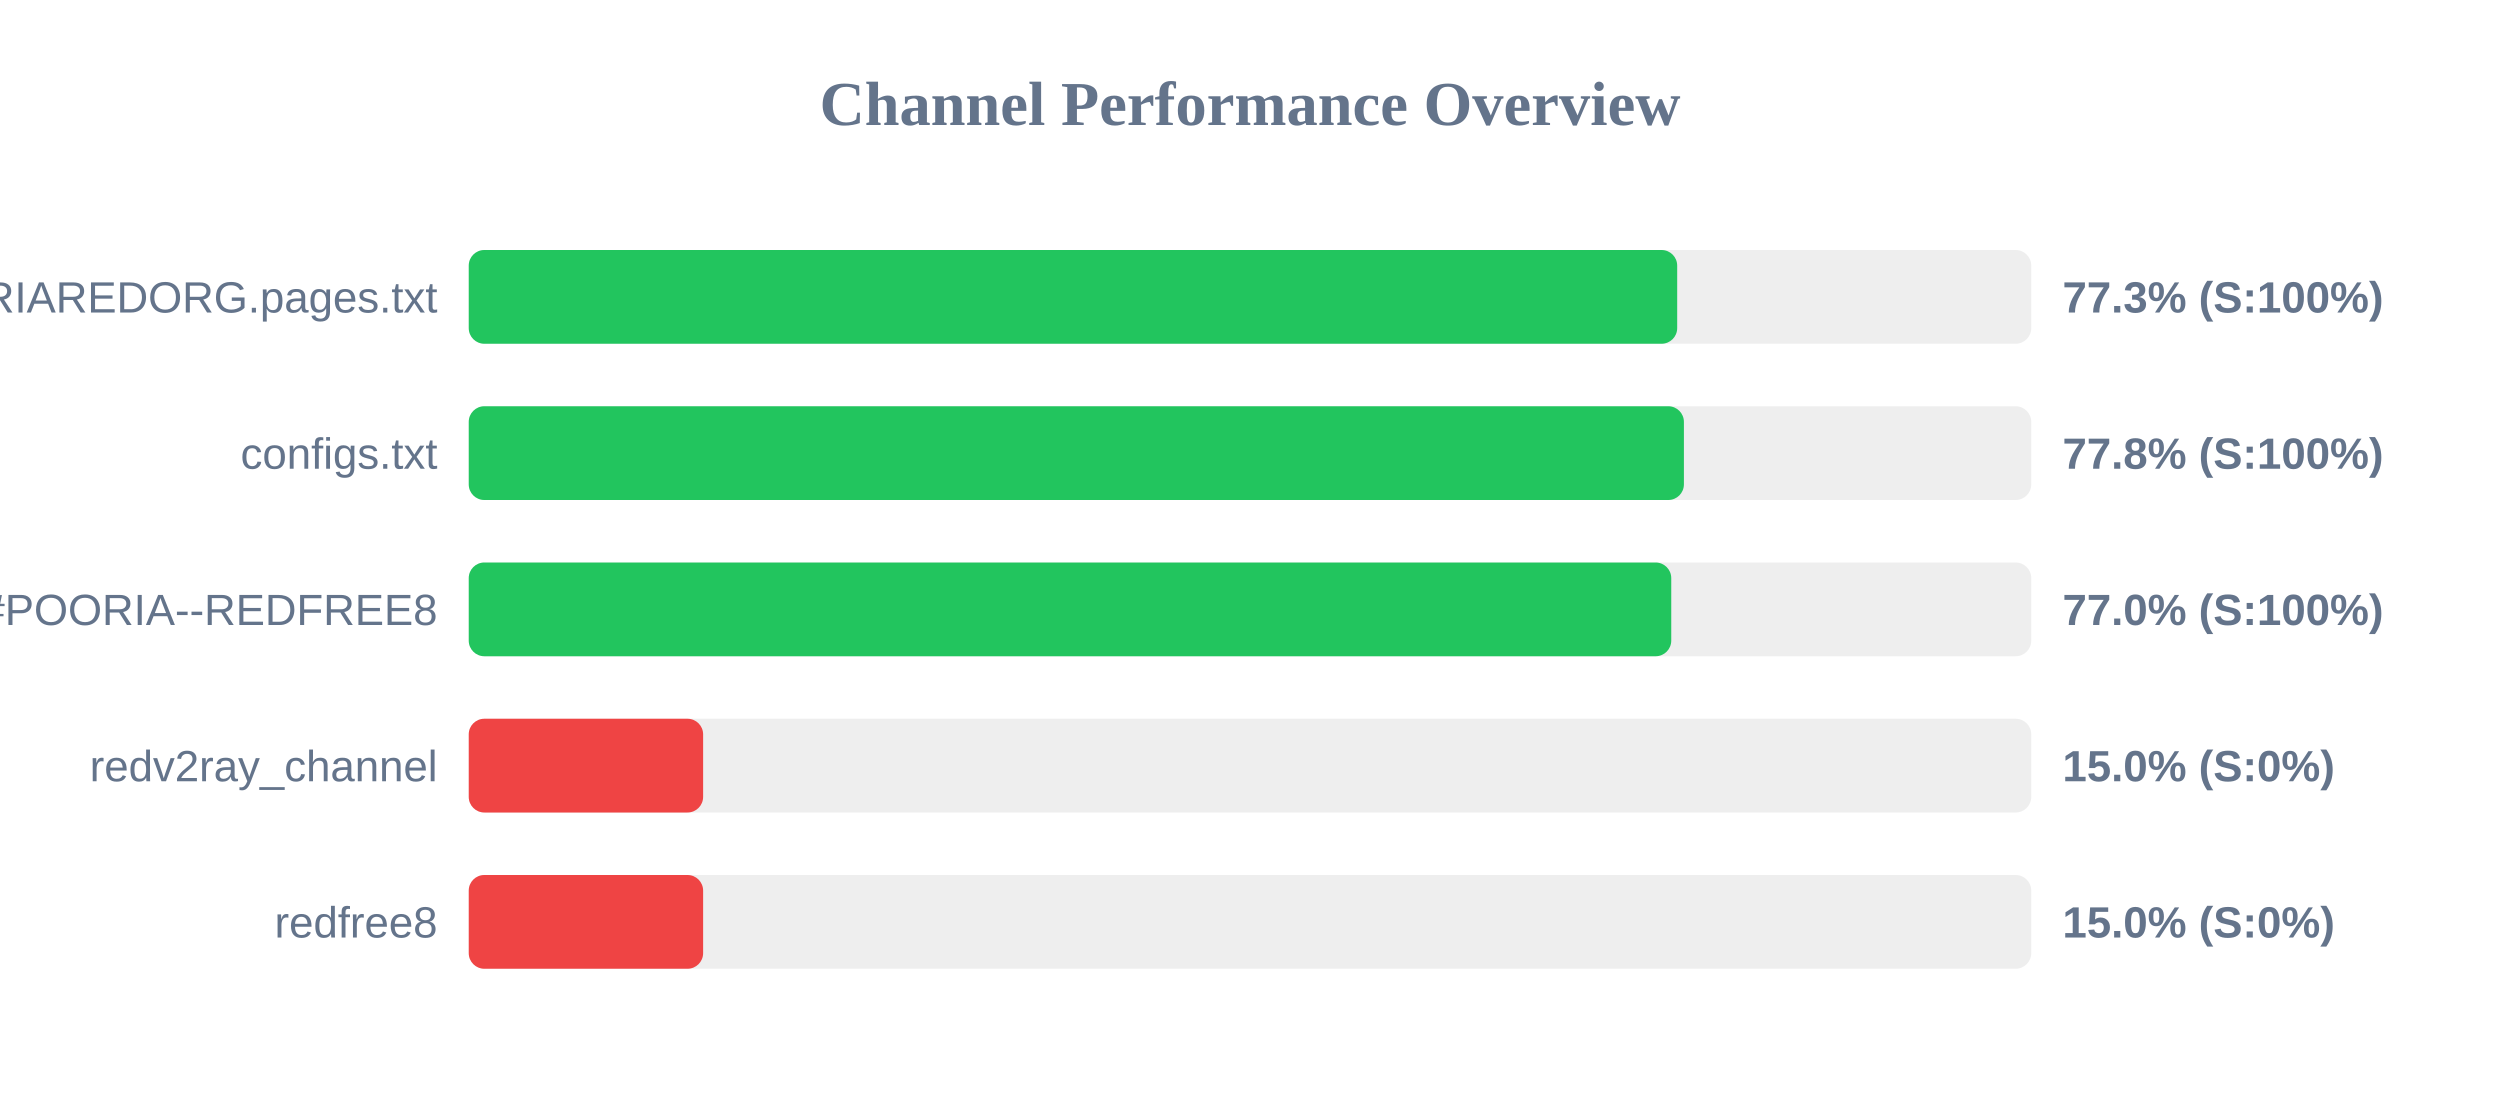
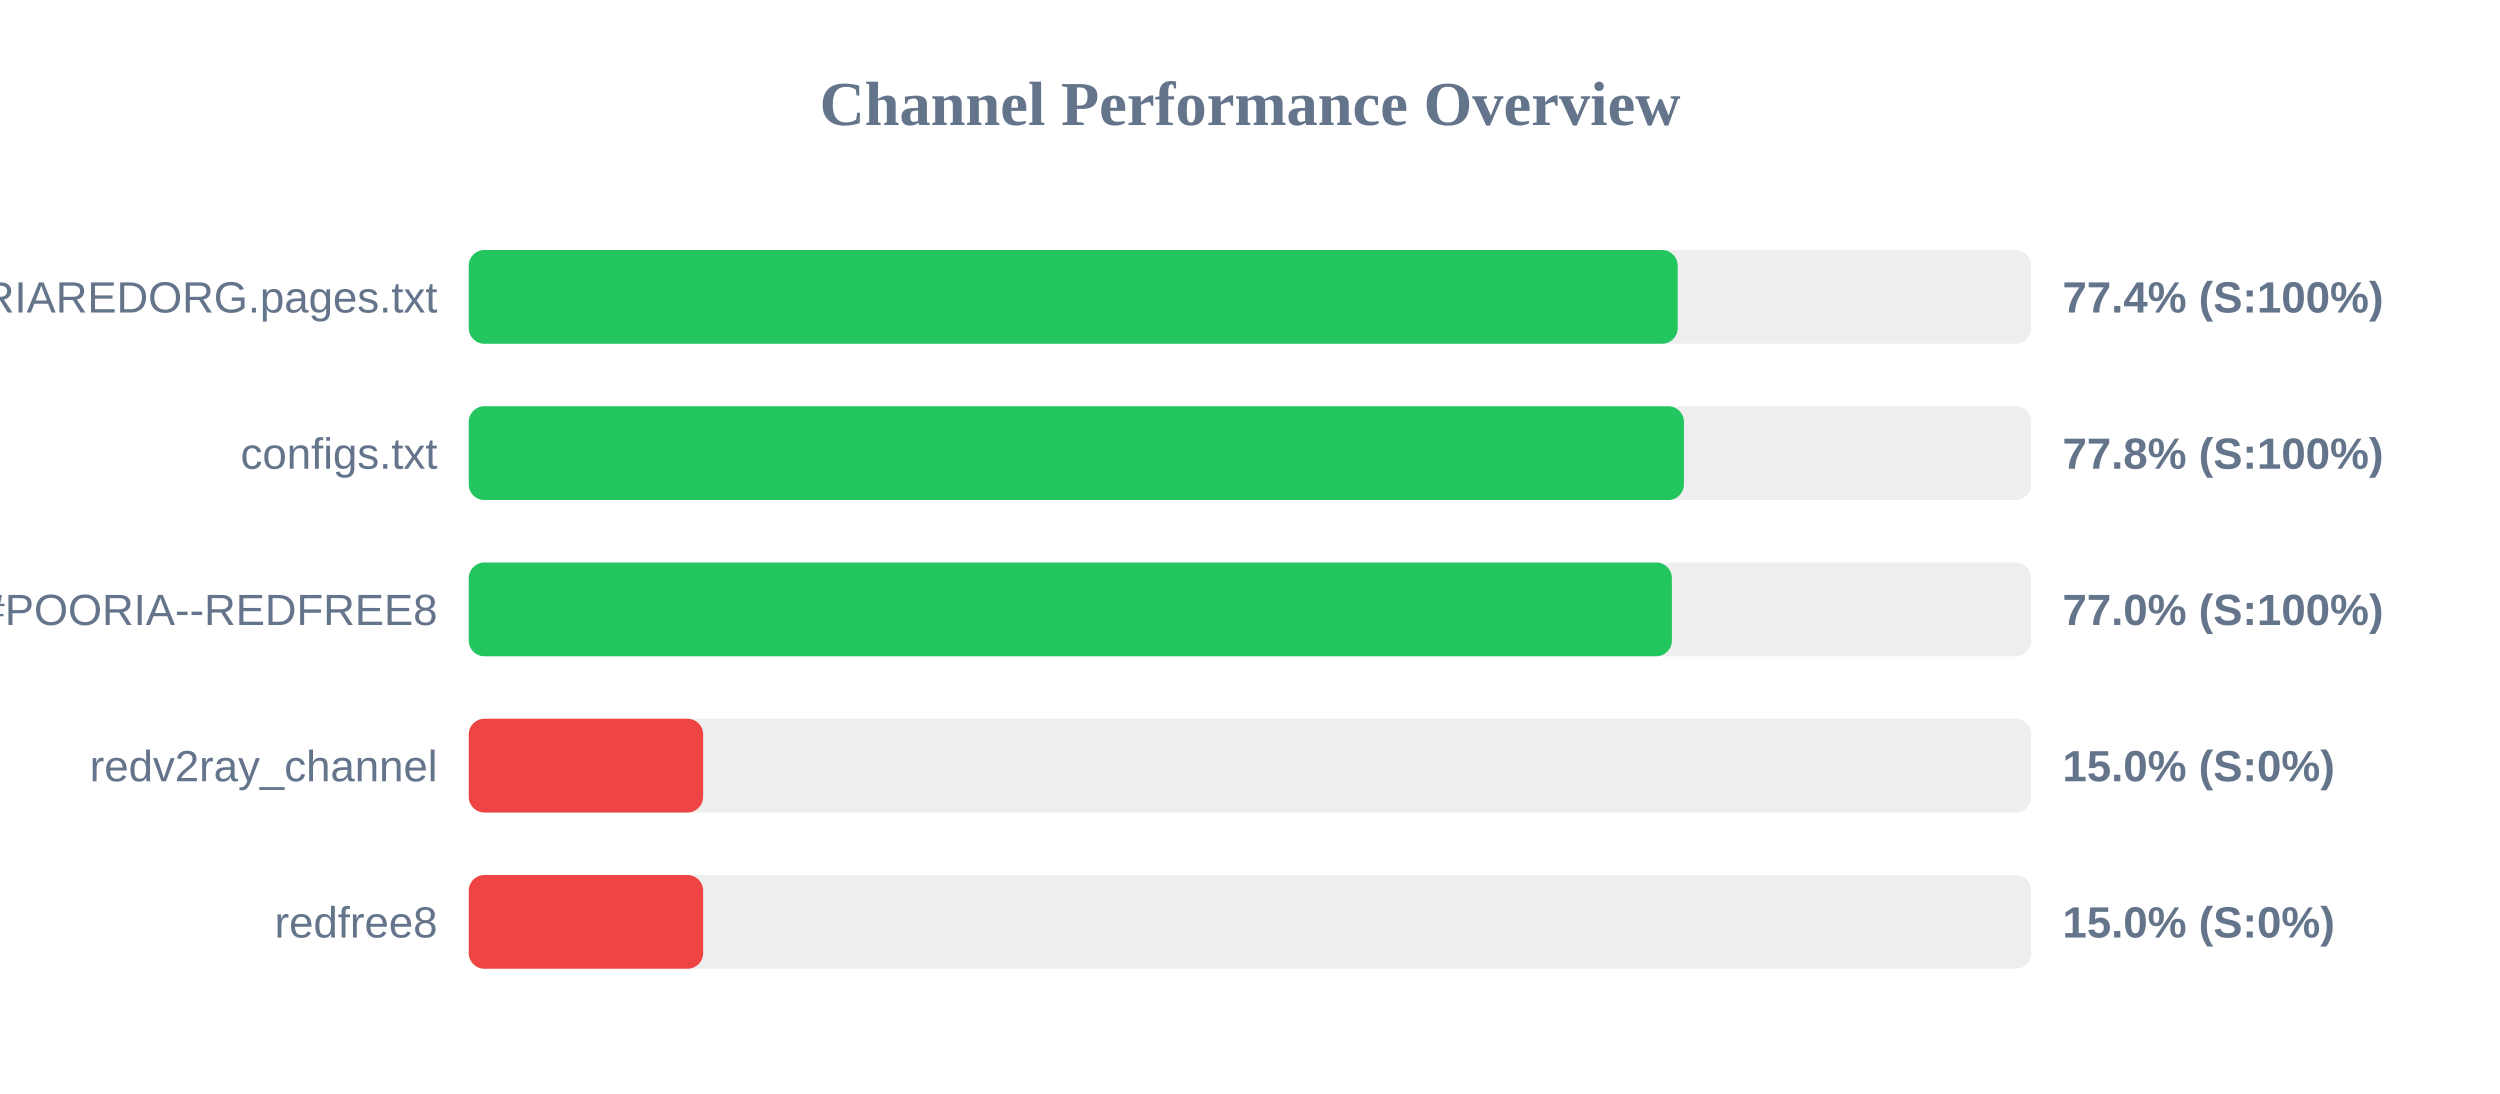
<svg xmlns="http://www.w3.org/2000/svg" width="800" height="350" version="1.1">
  <style>
        .row { font: 14px Arial; fill: #64748b; }
        .score { font: bold 14px Arial; fill: #64748b; }
    </style>
  <text x="400" y="40" text-anchor="middle" font-size="20px" font-weight="bold" fill="#64748b">Channel Performance Overview</text>
  <rect x="150" y="80" width="500" height="30" fill="#eee" rx="5" />
-   <rect x="150" y="80" width="386.7" height="30" fill="#22c55e" rx="5" />
+   <rect x="150" y="80" width="386.85" height="30" fill="#22c55e" rx="5" />
  <text x="140" y="100" text-anchor="end" class="row">POORIAREDORG.pages.txt</text>
-   <text x="660" y="100" text-anchor="start" class="score">77.3% (S:100%)</text>
+   <text x="660" y="100" text-anchor="start" class="score">77.4% (S:100%)</text>
  <rect x="150" y="130" width="500" height="30" fill="#eee" rx="5" />
  <rect x="150" y="130" width="388.85" height="30" fill="#22c55e" rx="5" />
  <text x="140" y="150" text-anchor="end" class="row">configs.txt</text>
  <text x="660" y="150" text-anchor="start" class="score">77.8% (S:100%)</text>
  <rect x="150" y="180" width="500" height="30" fill="#eee" rx="5" />
-   <rect x="150" y="180" width="384.8" height="30" fill="#22c55e" rx="5" />
+   <rect x="150" y="180" width="385.0" height="30" fill="#22c55e" rx="5" />
  <text x="140" y="200" text-anchor="end" class="row">POORIA--REDFREE8.txt#POORIA--REDFREE8</text>
  <text x="660" y="200" text-anchor="start" class="score">77.0% (S:100%)</text>
  <rect x="150" y="230" width="500" height="30" fill="#eee" rx="5" />
  <rect x="150" y="230" width="75.0" height="30" fill="#ef4444" rx="5" />
  <text x="140" y="250" text-anchor="end" class="row">redv2ray_channel</text>
  <text x="660" y="250" text-anchor="start" class="score">15.0% (S:0%)</text>
  <rect x="150" y="280" width="500" height="30" fill="#eee" rx="5" />
  <rect x="150" y="280" width="75.0" height="30" fill="#ef4444" rx="5" />
  <text x="140" y="300" text-anchor="end" class="row">redfree8</text>
  <text x="660" y="300" text-anchor="start" class="score">15.0% (S:0%)</text>
</svg>
